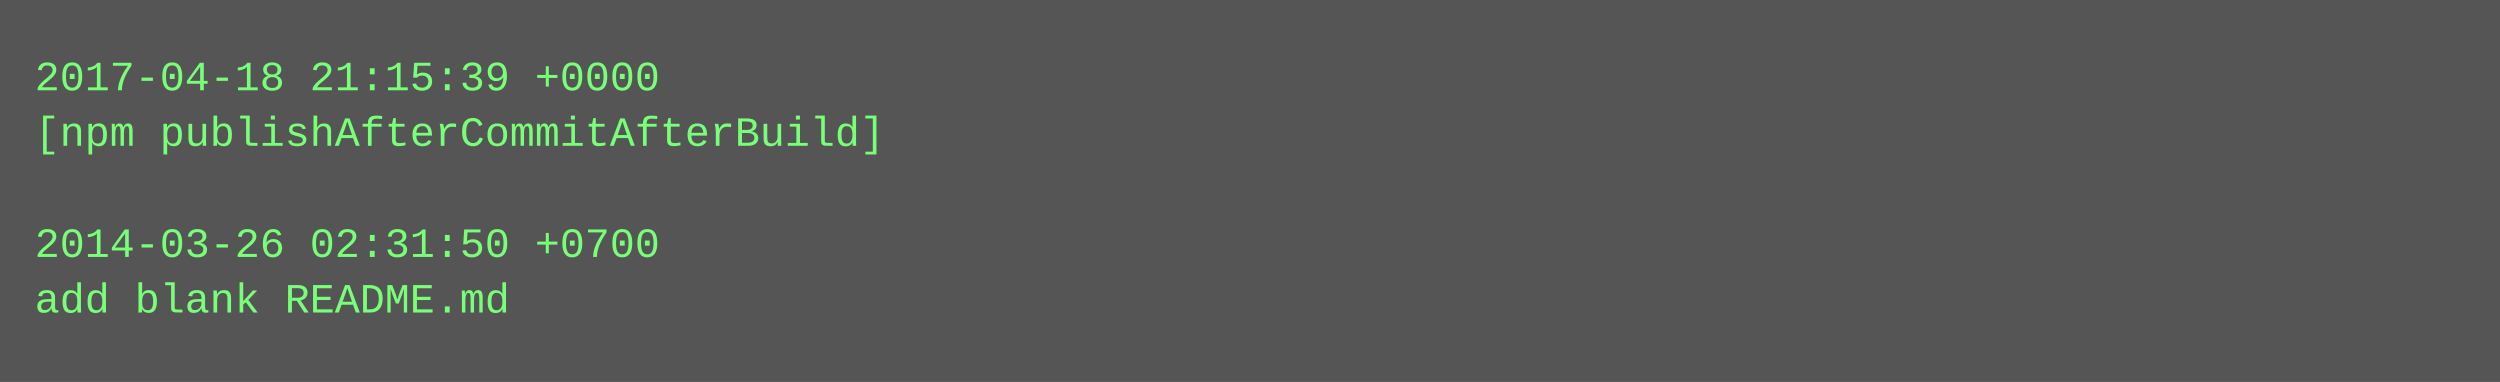
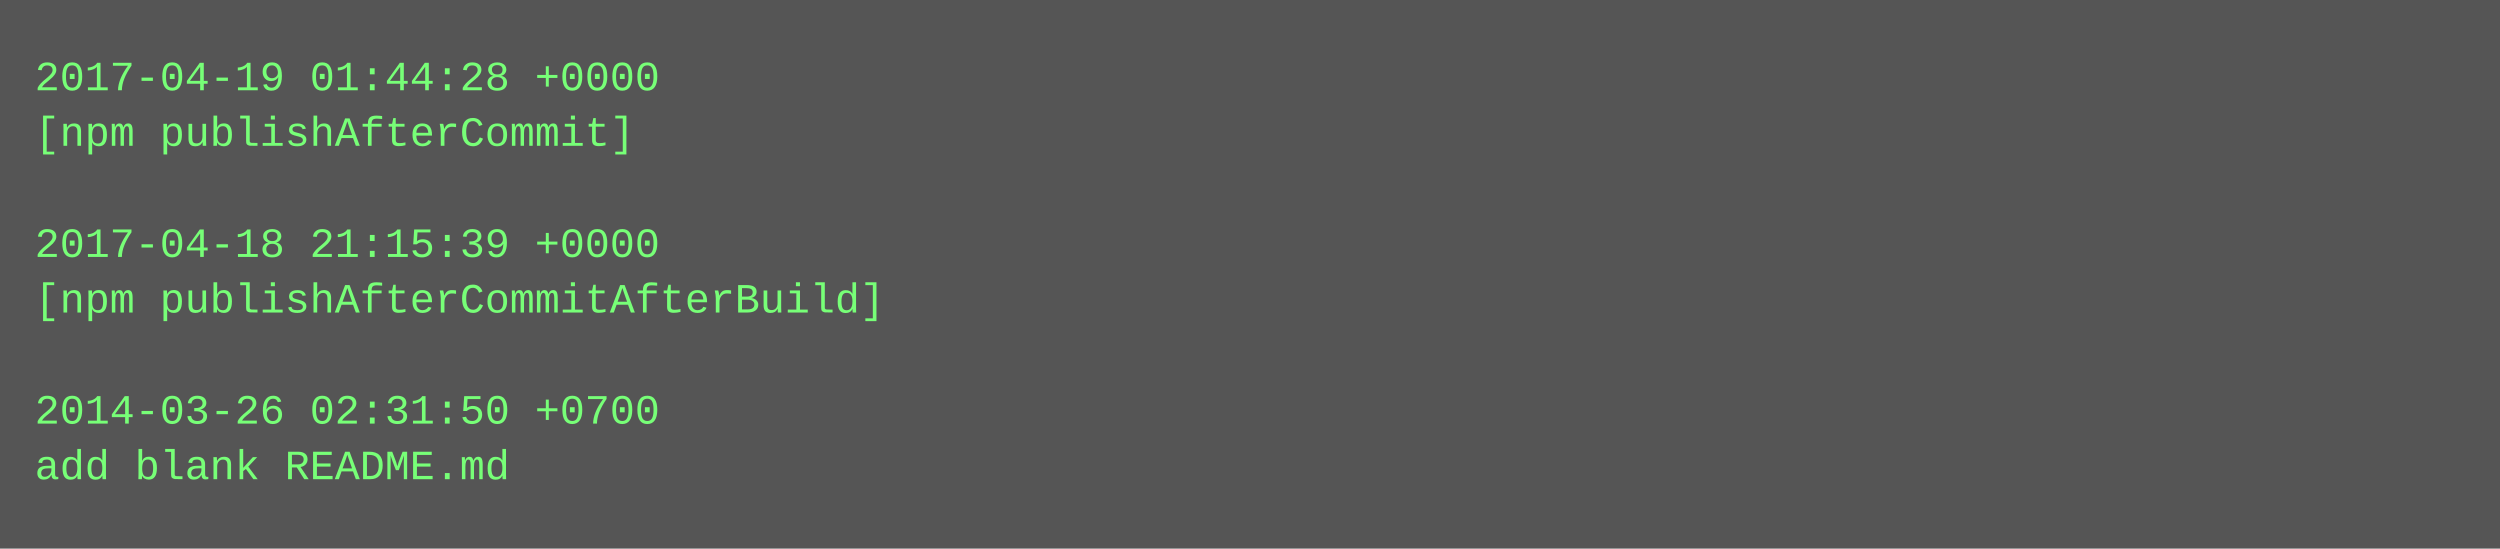
- <svg xmlns="http://www.w3.org/2000/svg" height="110" width="720">
-   <rect height="110" fill="#555" width="720" />
+ <svg xmlns="http://www.w3.org/2000/svg" height="158" width="720">
+   <rect height="158" fill="#555" width="720" />
  <text fill="#7f7" font-family="Courier New" font-size="12" xml:space="preserve">
-     <tspan x="10" y="26">2017-04-18 21:15:39 +0000</tspan>
-     <tspan x="10" y="42">[npm publishAfterCommitAfterBuild]</tspan>
+     <tspan x="10" y="26">2017-04-19 01:44:28 +0000</tspan>
+     <tspan x="10" y="42">[npm publishAfterCommit]</tspan>
    <tspan x="10" y="58" />
-     <tspan x="10" y="74">2014-03-26 02:31:50 +0700</tspan>
-     <tspan x="10" y="90">add blank README.md</tspan>
+     <tspan x="10" y="74">2017-04-18 21:15:39 +0000</tspan>
+     <tspan x="10" y="90">[npm publishAfterCommitAfterBuild]</tspan>
+     <tspan x="10" y="106" />
+     <tspan x="10" y="122">2014-03-26 02:31:50 +0700</tspan>
+     <tspan x="10" y="138">add blank README.md</tspan>
  </text>
</svg>
